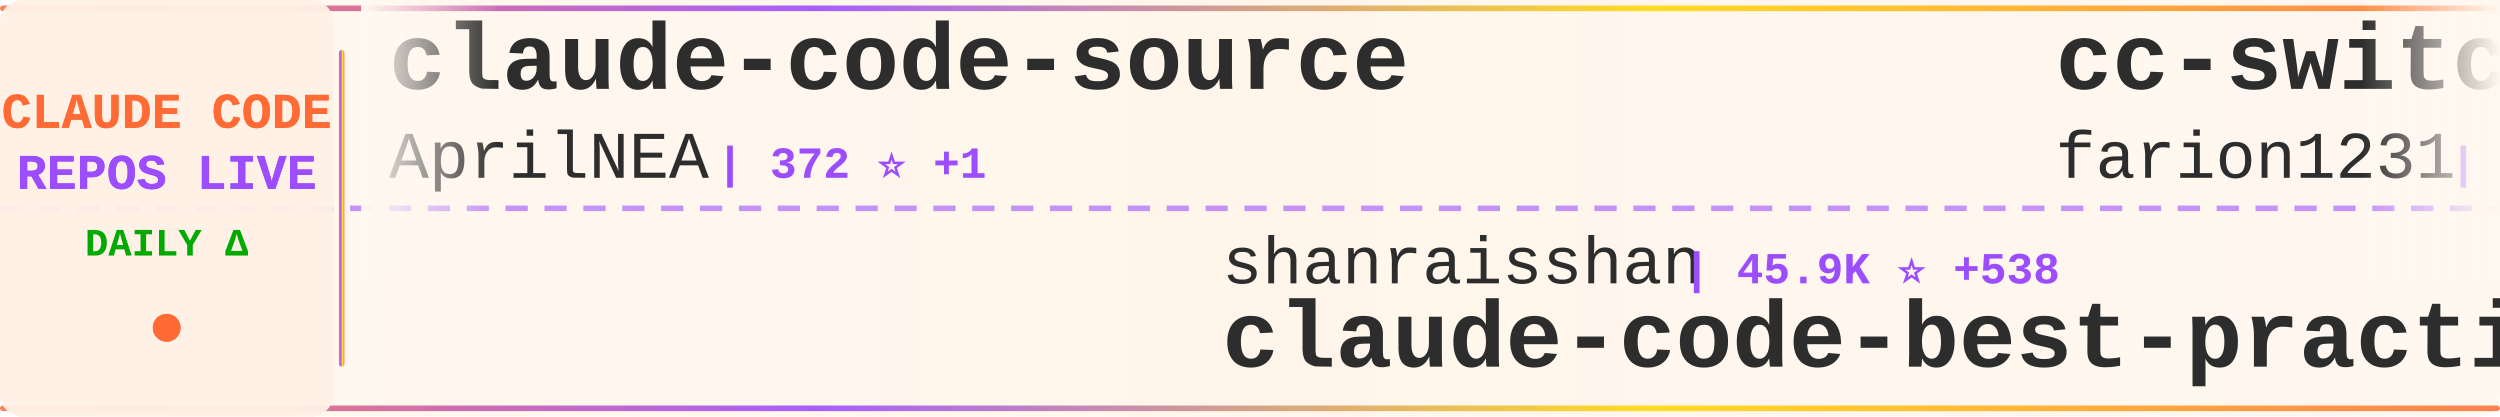
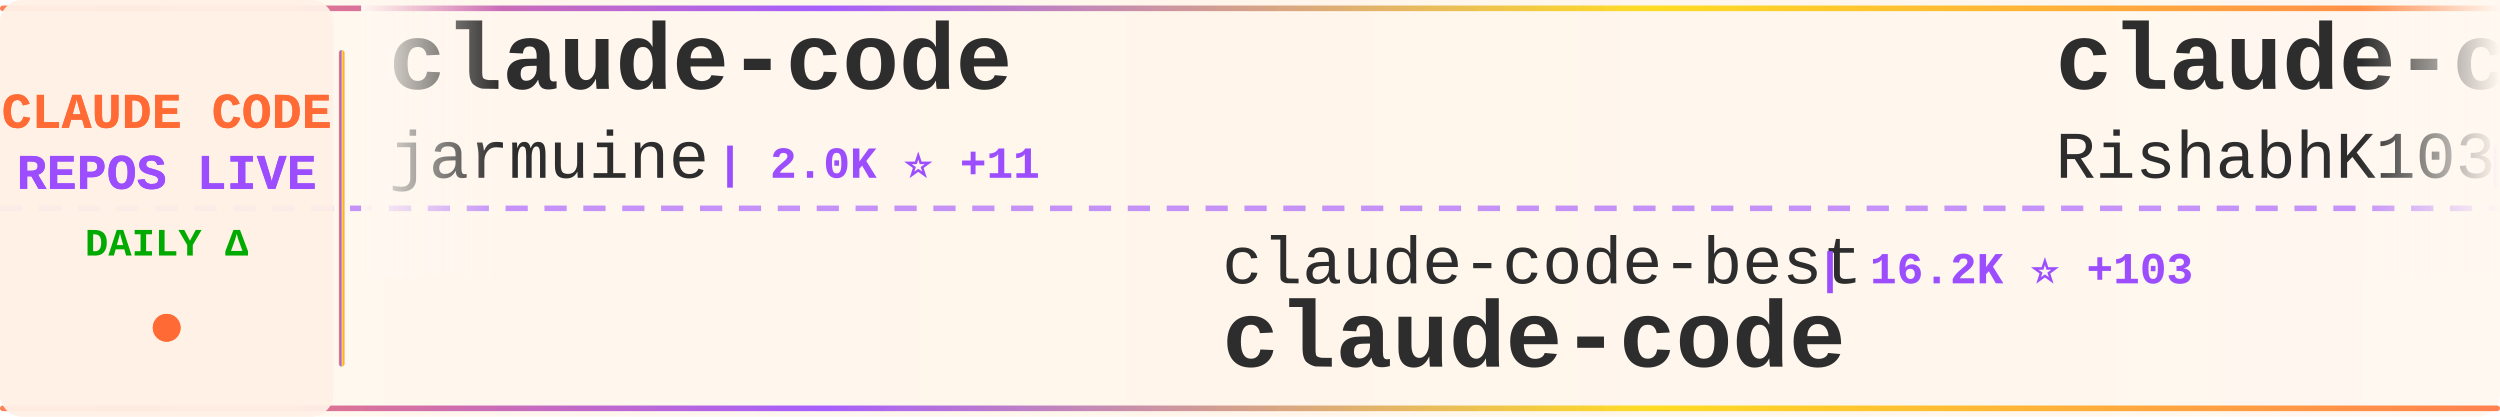
<svg xmlns="http://www.w3.org/2000/svg" width="900" height="150">
  <defs>
    <linearGradient id="tickerBg" x1="0%" y1="0%" x2="100%" y2="0%">
      <stop offset="0%" style="stop-color:#fff8f0;stop-opacity:0.98" />
      <stop offset="50%" style="stop-color:#fff5eb;stop-opacity:1" />
      <stop offset="100%" style="stop-color:#fff8f0;stop-opacity:0.98" />
    </linearGradient>
    <linearGradient id="borderGrad" x1="0%" y1="0%" x2="100%" y2="0%">
      <stop offset="0%" style="stop-color:#FF6B35;stop-opacity:0.85">
        <animate attributeName="stop-opacity" values="0.85;1;0.85" dur="2s" repeatCount="indefinite" />
      </stop>
      <stop offset="33%" style="stop-color:#9C4EFF;stop-opacity:0.9">
        <animate attributeName="stop-opacity" values="0.9;1;0.9" dur="2.2s" repeatCount="indefinite" />
      </stop>
      <stop offset="66%" style="stop-color:#FFD700;stop-opacity:0.85">
        <animate attributeName="stop-opacity" values="0.85;1;0.85" dur="1.8s" repeatCount="indefinite" />
      </stop>
      <stop offset="100%" style="stop-color:#FF6B35;stop-opacity:0.85">
        <animate attributeName="stop-opacity" values="0.85;1;0.85" dur="2s" repeatCount="indefinite" />
      </stop>
    </linearGradient>
    <filter id="textGlow">
      <feGaussianBlur stdDeviation="0.15" result="coloredBlur" />
      <feMerge>
        <feMergeNode in="coloredBlur" />
        <feMergeNode in="SourceGraphic" />
      </feMerge>
    </filter>
    <filter id="metricGlow">
      <feGaussianBlur stdDeviation="0.2" result="coloredBlur" />
      <feMerge>
        <feMergeNode in="coloredBlur" />
        <feMergeNode in="SourceGraphic" />
      </feMerge>
    </filter>
    <linearGradient id="leftFade" x1="0%" y1="0%" x2="100%" y2="0%">
      <stop offset="0%" style="stop-color:#fff8f0;stop-opacity:1" />
      <stop offset="100%" style="stop-color:#fff8f0;stop-opacity:0" />
    </linearGradient>
    <linearGradient id="rightFade" x1="0%" y1="0%" x2="100%" y2="0%">
      <stop offset="0%" style="stop-color:#fff8f0;stop-opacity:0" />
      <stop offset="100%" style="stop-color:#fff8f0;stop-opacity:1" />
    </linearGradient>
  </defs>
  <rect width="900" height="150" fill="url(#tickerBg)" rx="8" />
  <rect x="0" y="2" width="900" height="2" fill="url(#borderGrad)" rx="1" />
  <rect x="0" y="146" width="900" height="2" fill="url(#borderGrad)" rx="1" />
  <line x1="0" y1="75" x2="900" y2="75" stroke="#9C4EFF" stroke-width="2" stroke-dasharray="8 6" opacity="0.6" />
  <rect x="0" y="0" width="120" height="150" fill="#fff0e6" opacity="0.95" rx="8" />
  <text x="60" y="46" font-family="'Courier New', monospace" font-size="18" font-weight="bold" fill="#FF6B35" text-anchor="middle" filter="url(#textGlow)">
    CLAUDE CODE
  </text>
  <text x="60" y="68" font-family="'Courier New', monospace" font-size="18" font-weight="bold" fill="#9C4EFF" text-anchor="middle" filter="url(#textGlow)">
    REPOS LIVE
  </text>
  <text x="60" y="92" font-family="'Courier New', monospace" font-size="14" font-weight="bold" fill="#00aa00" text-anchor="middle">
    DAILY Δ
  </text>
  <circle cx="60" cy="118" r="5" fill="#FF6B35" filter="url(#metricGlow)">
    <animate attributeName="r" values="4;6;4" dur="1.5s" repeatCount="indefinite" />
    <animate attributeName="opacity" values="0.6;1;0.6" dur="1.5s" repeatCount="indefinite" />
  </circle>
  <rect x="122" y="18" width="2" height="114" fill="url(#borderGrad)" rx="1" />
  <clipPath id="tickerClip">
    <rect x="130" y="0" width="770" height="150" />
  </clipPath>
  <g clip-path="url(#tickerClip)">
    <g id="tickerItems">
      <animateTransform attributeName="transform" attributeType="XML" type="translate" from="0 0" to="-3000 0" dur="54s" repeatCount="indefinite" />
      <g transform="translate(0, 0)">
-         <text x="140" y="32" font-family="'Courier New', monospace" font-size="34" font-weight="bold" fill="#2d2d2d">claude-code-source</text>
-         <text x="140" y="64" font-family="'Courier New', monospace" font-size="24" font-weight="normal" fill="#2d2d2d" opacity="1.0">AprilNEA</text>
-         <text x="258" y="64" font-family="'Courier New', monospace" font-size="16" font-weight="bold" fill="#9C4EFF"> | 372 ⭐ +1</text>
+         <text x="140" y="32" font-family="'Courier New', monospace" font-size="34" font-weight="bold" fill="#2d2d2d">claude-code</text>
+         <text x="140" y="64" font-family="'Courier New', monospace" font-size="24" font-weight="normal" fill="#2d2d2d" opacity="1.0">jarmuine</text>
+         <text x="258" y="64" font-family="'Courier New', monospace" font-size="16" font-weight="bold" fill="#9C4EFF"> | 2.0K ⭐ +11</text>
      </g>
      <g transform="translate(300, 0)">
-         <text x="140" y="102" font-family="'Courier New', monospace" font-size="24" font-weight="normal" fill="#2d2d2d" opacity="1.0">shanraisshan</text>
-         <text x="306" y="102" font-family="'Courier New', monospace" font-size="16" font-weight="bold" fill="#9C4EFF"> | 45.9K ⭐ +538</text>
-         <text x="140" y="132" font-family="'Courier New', monospace" font-size="34" font-weight="bold" fill="#2d2d2d">claude-code-best-practic...</text>
+         <text x="140" y="102" font-family="'Courier New', monospace" font-size="24" font-weight="normal" fill="#2d2d2d" opacity="1.0">claude-code-best</text>
+         <text x="354" y="102" font-family="'Courier New', monospace" font-size="16" font-weight="bold" fill="#9C4EFF"> | 16.2K ⭐ +103</text>
+         <text x="140" y="132" font-family="'Courier New', monospace" font-size="34" font-weight="bold" fill="#2d2d2d">claude-code</text>
      </g>
      <g transform="translate(600, 0)">
-         <text x="140" y="32" font-family="'Courier New', monospace" font-size="34" font-weight="bold" fill="#2d2d2d">cc-switch</text>
-         <text x="140" y="64" font-family="'Courier New', monospace" font-size="24" font-weight="normal" fill="#2d2d2d" opacity="1.0">farion1231</text>
-         <text x="282" y="64" font-family="'Courier New', monospace" font-size="16" font-weight="bold" fill="#9C4EFF"> | 46.4K ⭐ +621</text>
+         <text x="140" y="32" font-family="'Courier New', monospace" font-size="34" font-weight="bold" fill="#2d2d2d">claude-code</text>
+         <text x="140" y="64" font-family="'Courier New', monospace" font-size="24" font-weight="normal" fill="#2d2d2d" opacity="1.0">RishabhK103</text>
+         <text x="294" y="64" font-family="'Courier New', monospace" font-size="16" font-weight="bold" fill="#9C4EFF"> | 59 ⭐ +1</text>
      </g>
      <g transform="translate(900, 0)">
-         <text x="140" y="102" font-family="'Courier New', monospace" font-size="24" font-weight="normal" fill="#2d2d2d" opacity="1.0">centminmod</text>
-         <text x="282" y="102" font-family="'Courier New', monospace" font-size="16" font-weight="bold" fill="#9C4EFF"> | 2.2K ⭐ +3</text>
-         <text x="140" y="132" font-family="'Courier New', monospace" font-size="34" font-weight="bold" fill="#2d2d2d">my-claude-code-setup</text>
+         <text x="140" y="102" font-family="'Courier New', monospace" font-size="24" font-weight="normal" fill="#2d2d2d" opacity="1.0">darcyegb</text>
+         <text x="258" y="102" font-family="'Courier New', monospace" font-size="16" font-weight="bold" fill="#9C4EFF"> | 661 ⭐</text>
+         <text x="140" y="132" font-family="'Courier New', monospace" font-size="34" font-weight="bold" fill="#2d2d2d">ClaudeCodeAgents</text>
      </g>
      <g transform="translate(1200, 0)">
-         <text x="140" y="32" font-family="'Courier New', monospace" font-size="34" font-weight="bold" fill="#2d2d2d">claude-plugins-official</text>
-         <text x="140" y="64" font-family="'Courier New', monospace" font-size="24" font-weight="normal" fill="#2d2d2d" opacity="1.0">anthropics</text>
-         <text x="282" y="64" font-family="'Courier New', monospace" font-size="16" font-weight="bold" fill="#9C4EFF"> | 17.2K ⭐ +78</text>
+         <text x="140" y="32" font-family="'Courier New', monospace" font-size="34" font-weight="bold" fill="#2d2d2d">awesome-claude-code-tool...</text>
+         <text x="140" y="64" font-family="'Courier New', monospace" font-size="24" font-weight="normal" fill="#2d2d2d" opacity="1.0">rohitg00</text>
+         <text x="258" y="64" font-family="'Courier New', monospace" font-size="16" font-weight="bold" fill="#9C4EFF"> | 1.3K ⭐ +17</text>
      </g>
      <g transform="translate(1500, 0)">
-         <text x="140" y="102" font-family="'Courier New', monospace" font-size="24" font-weight="normal" fill="#2d2d2d" opacity="1.0">shareAI-lab</text>
-         <text x="294" y="102" font-family="'Courier New', monospace" font-size="16" font-weight="bold" fill="#9C4EFF"> | 54.4K ⭐ +382</text>
-         <text x="140" y="132" font-family="'Courier New', monospace" font-size="34" font-weight="bold" fill="#2d2d2d">learn-claude-code</text>
+         <text x="140" y="102" font-family="'Courier New', monospace" font-size="24" font-weight="normal" fill="#2d2d2d" opacity="1.0">carlvellotti</text>
+         <text x="306" y="102" font-family="'Courier New', monospace" font-size="16" font-weight="bold" fill="#9C4EFF"> | 1.9K ⭐ +6</text>
+         <text x="140" y="132" font-family="'Courier New', monospace" font-size="34" font-weight="bold" fill="#2d2d2d">claude-code-pm-course</text>
      </g>
      <g transform="translate(1800, 0)">
-         <text x="140" y="32" font-family="'Courier New', monospace" font-size="34" font-weight="bold" fill="#2d2d2d">claude-code</text>
-         <text x="140" y="64" font-family="'Courier New', monospace" font-size="24" font-weight="normal" fill="#2d2d2d" opacity="1.0">mehmoodosman</text>
-         <text x="306" y="64" font-family="'Courier New', monospace" font-size="16" font-weight="bold" fill="#9C4EFF"> | 163 ⭐</text>
+         <text x="140" y="32" font-family="'Courier New', monospace" font-size="34" font-weight="bold" fill="#2d2d2d">claude-skills</text>
+         <text x="140" y="64" font-family="'Courier New', monospace" font-size="24" font-weight="normal" fill="#2d2d2d" opacity="1.0">alirezarezvani</text>
+         <text x="330" y="64" font-family="'Courier New', monospace" font-size="16" font-weight="bold" fill="#9C4EFF"> | 11.6K ⭐ +185</text>
      </g>
      <g transform="translate(2100, 0)">
-         <text x="140" y="102" font-family="'Courier New', monospace" font-size="24" font-weight="normal" fill="#2d2d2d" opacity="1.0">sickn33</text>
-         <text x="246" y="102" font-family="'Courier New', monospace" font-size="16" font-weight="bold" fill="#9C4EFF"> | 33.6K ⭐ +203</text>
-         <text x="140" y="132" font-family="'Courier New', monospace" font-size="34" font-weight="bold" fill="#2d2d2d">antigravity-awesome-skil...</text>
+         <text x="140" y="102" font-family="'Courier New', monospace" font-size="24" font-weight="normal" fill="#2d2d2d" opacity="1.0">wanshuiyin</text>
+         <text x="282" y="102" font-family="'Courier New', monospace" font-size="16" font-weight="bold" fill="#9C4EFF"> | 6.9K ⭐ +98</text>
+         <text x="140" y="132" font-family="'Courier New', monospace" font-size="34" font-weight="bold" fill="#2d2d2d">Auto-claude-code-researc...</text>
      </g>
      <g transform="translate(2400, 0)">
-         <text x="140" y="32" font-family="'Courier New', monospace" font-size="34" font-weight="bold" fill="#2d2d2d">claude-code</text>
-         <text x="140" y="64" font-family="'Courier New', monospace" font-size="24" font-weight="normal" fill="#2d2d2d" opacity="1.0">anthropics</text>
-         <text x="282" y="64" font-family="'Courier New', monospace" font-size="16" font-weight="bold" fill="#9C4EFF"> | 115.1K ⭐ +455</text>
+         <text x="140" y="32" font-family="'Courier New', monospace" font-size="34" font-weight="bold" fill="#2d2d2d">gstack</text>
+         <text x="140" y="64" font-family="'Courier New', monospace" font-size="24" font-weight="normal" fill="#2d2d2d" opacity="1.0">garrytan</text>
+         <text x="258" y="64" font-family="'Courier New', monospace" font-size="16" font-weight="bold" fill="#9C4EFF"> | 74.8K ⭐ +955</text>
      </g>
      <g transform="translate(2700, 0)">
-         <text x="140" y="102" font-family="'Courier New', monospace" font-size="24" font-weight="normal" fill="#2d2d2d" opacity="1.0">andrew-kramer-inno</text>
-         <text x="378" y="102" font-family="'Courier New', monospace" font-size="16" font-weight="bold" fill="#9C4EFF"> | 573 ⭐ +3</text>
-         <text x="140" y="132" font-family="'Courier New', monospace" font-size="34" font-weight="bold" fill="#2d2d2d">claude-code-source-build</text>
+         <text x="140" y="102" font-family="'Courier New', monospace" font-size="24" font-weight="normal" fill="#2d2d2d" opacity="1.0">T-Lab-CUHKSZ</text>
+         <text x="306" y="102" font-family="'Courier New', monospace" font-size="16" font-weight="bold" fill="#9C4EFF"> | 288 ⭐</text>
+         <text x="140" y="132" font-family="'Courier New', monospace" font-size="34" font-weight="bold" fill="#2d2d2d">claude-code</text>
      </g>
      <g transform="translate(3000, 0)">
-         <text x="140" y="32" font-family="'Courier New', monospace" font-size="34" font-weight="bold" fill="#2d2d2d">claude-code-source</text>
-         <text x="140" y="64" font-family="'Courier New', monospace" font-size="24" font-weight="normal" fill="#2d2d2d" opacity="1.0">AprilNEA</text>
-         <text x="258" y="64" font-family="'Courier New', monospace" font-size="16" font-weight="bold" fill="#9C4EFF"> | 372 ⭐ +1</text>
+         <text x="140" y="32" font-family="'Courier New', monospace" font-size="34" font-weight="bold" fill="#2d2d2d">claude-code</text>
+         <text x="140" y="64" font-family="'Courier New', monospace" font-size="24" font-weight="normal" fill="#2d2d2d" opacity="1.0">jarmuine</text>
+         <text x="258" y="64" font-family="'Courier New', monospace" font-size="16" font-weight="bold" fill="#9C4EFF"> | 2.0K ⭐ +11</text>
      </g>
      <g transform="translate(3300, 0)">
-         <text x="140" y="102" font-family="'Courier New', monospace" font-size="24" font-weight="normal" fill="#2d2d2d" opacity="1.0">shanraisshan</text>
-         <text x="306" y="102" font-family="'Courier New', monospace" font-size="16" font-weight="bold" fill="#9C4EFF"> | 45.9K ⭐ +538</text>
-         <text x="140" y="132" font-family="'Courier New', monospace" font-size="34" font-weight="bold" fill="#2d2d2d">claude-code-best-practic...</text>
+         <text x="140" y="102" font-family="'Courier New', monospace" font-size="24" font-weight="normal" fill="#2d2d2d" opacity="1.0">claude-code-best</text>
+         <text x="354" y="102" font-family="'Courier New', monospace" font-size="16" font-weight="bold" fill="#9C4EFF"> | 16.2K ⭐ +103</text>
+         <text x="140" y="132" font-family="'Courier New', monospace" font-size="34" font-weight="bold" fill="#2d2d2d">claude-code</text>
      </g>
      <g transform="translate(3600, 0)">
-         <text x="140" y="32" font-family="'Courier New', monospace" font-size="34" font-weight="bold" fill="#2d2d2d">cc-switch</text>
-         <text x="140" y="64" font-family="'Courier New', monospace" font-size="24" font-weight="normal" fill="#2d2d2d" opacity="1.0">farion1231</text>
-         <text x="282" y="64" font-family="'Courier New', monospace" font-size="16" font-weight="bold" fill="#9C4EFF"> | 46.4K ⭐ +621</text>
+         <text x="140" y="32" font-family="'Courier New', monospace" font-size="34" font-weight="bold" fill="#2d2d2d">claude-code</text>
+         <text x="140" y="64" font-family="'Courier New', monospace" font-size="24" font-weight="normal" fill="#2d2d2d" opacity="1.0">RishabhK103</text>
+         <text x="294" y="64" font-family="'Courier New', monospace" font-size="16" font-weight="bold" fill="#9C4EFF"> | 59 ⭐ +1</text>
      </g>
      <g transform="translate(3900, 0)">
-         <text x="140" y="102" font-family="'Courier New', monospace" font-size="24" font-weight="normal" fill="#2d2d2d" opacity="1.0">centminmod</text>
-         <text x="282" y="102" font-family="'Courier New', monospace" font-size="16" font-weight="bold" fill="#9C4EFF"> | 2.2K ⭐ +3</text>
-         <text x="140" y="132" font-family="'Courier New', monospace" font-size="34" font-weight="bold" fill="#2d2d2d">my-claude-code-setup</text>
+         <text x="140" y="102" font-family="'Courier New', monospace" font-size="24" font-weight="normal" fill="#2d2d2d" opacity="1.0">darcyegb</text>
+         <text x="258" y="102" font-family="'Courier New', monospace" font-size="16" font-weight="bold" fill="#9C4EFF"> | 661 ⭐</text>
+         <text x="140" y="132" font-family="'Courier New', monospace" font-size="34" font-weight="bold" fill="#2d2d2d">ClaudeCodeAgents</text>
      </g>
    </g>
  </g>
  <rect x="130" y="0" width="50" height="100" fill="url(#leftFade)" />
  <rect x="850" y="0" width="50" height="100" fill="url(#rightFade)" />
</svg>
